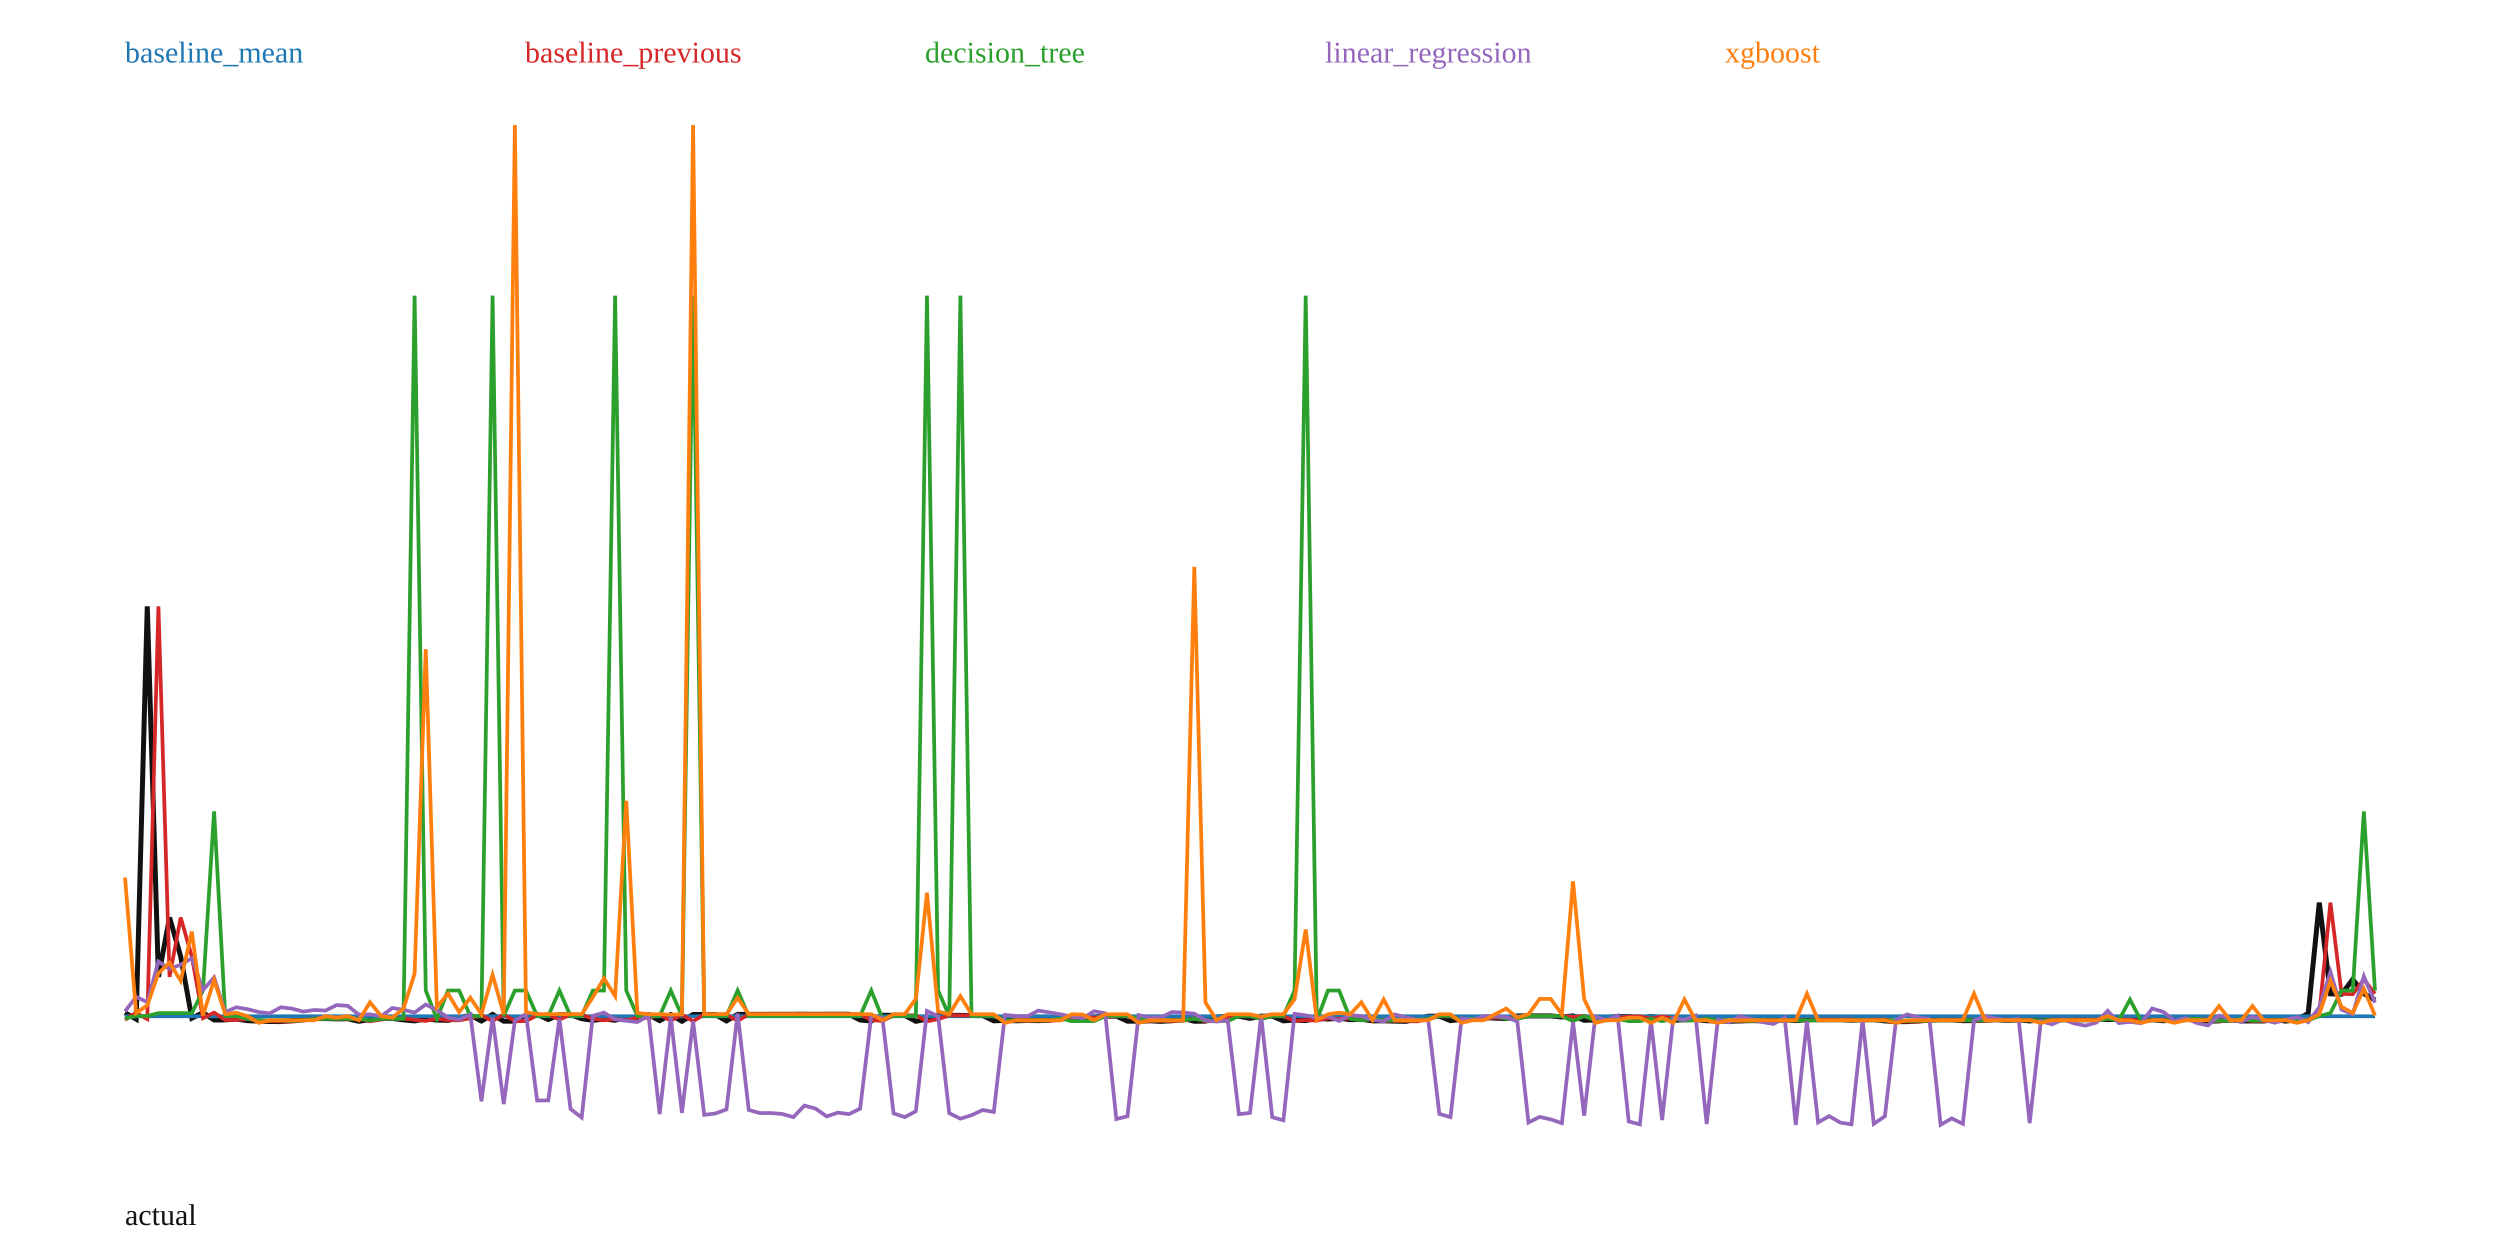
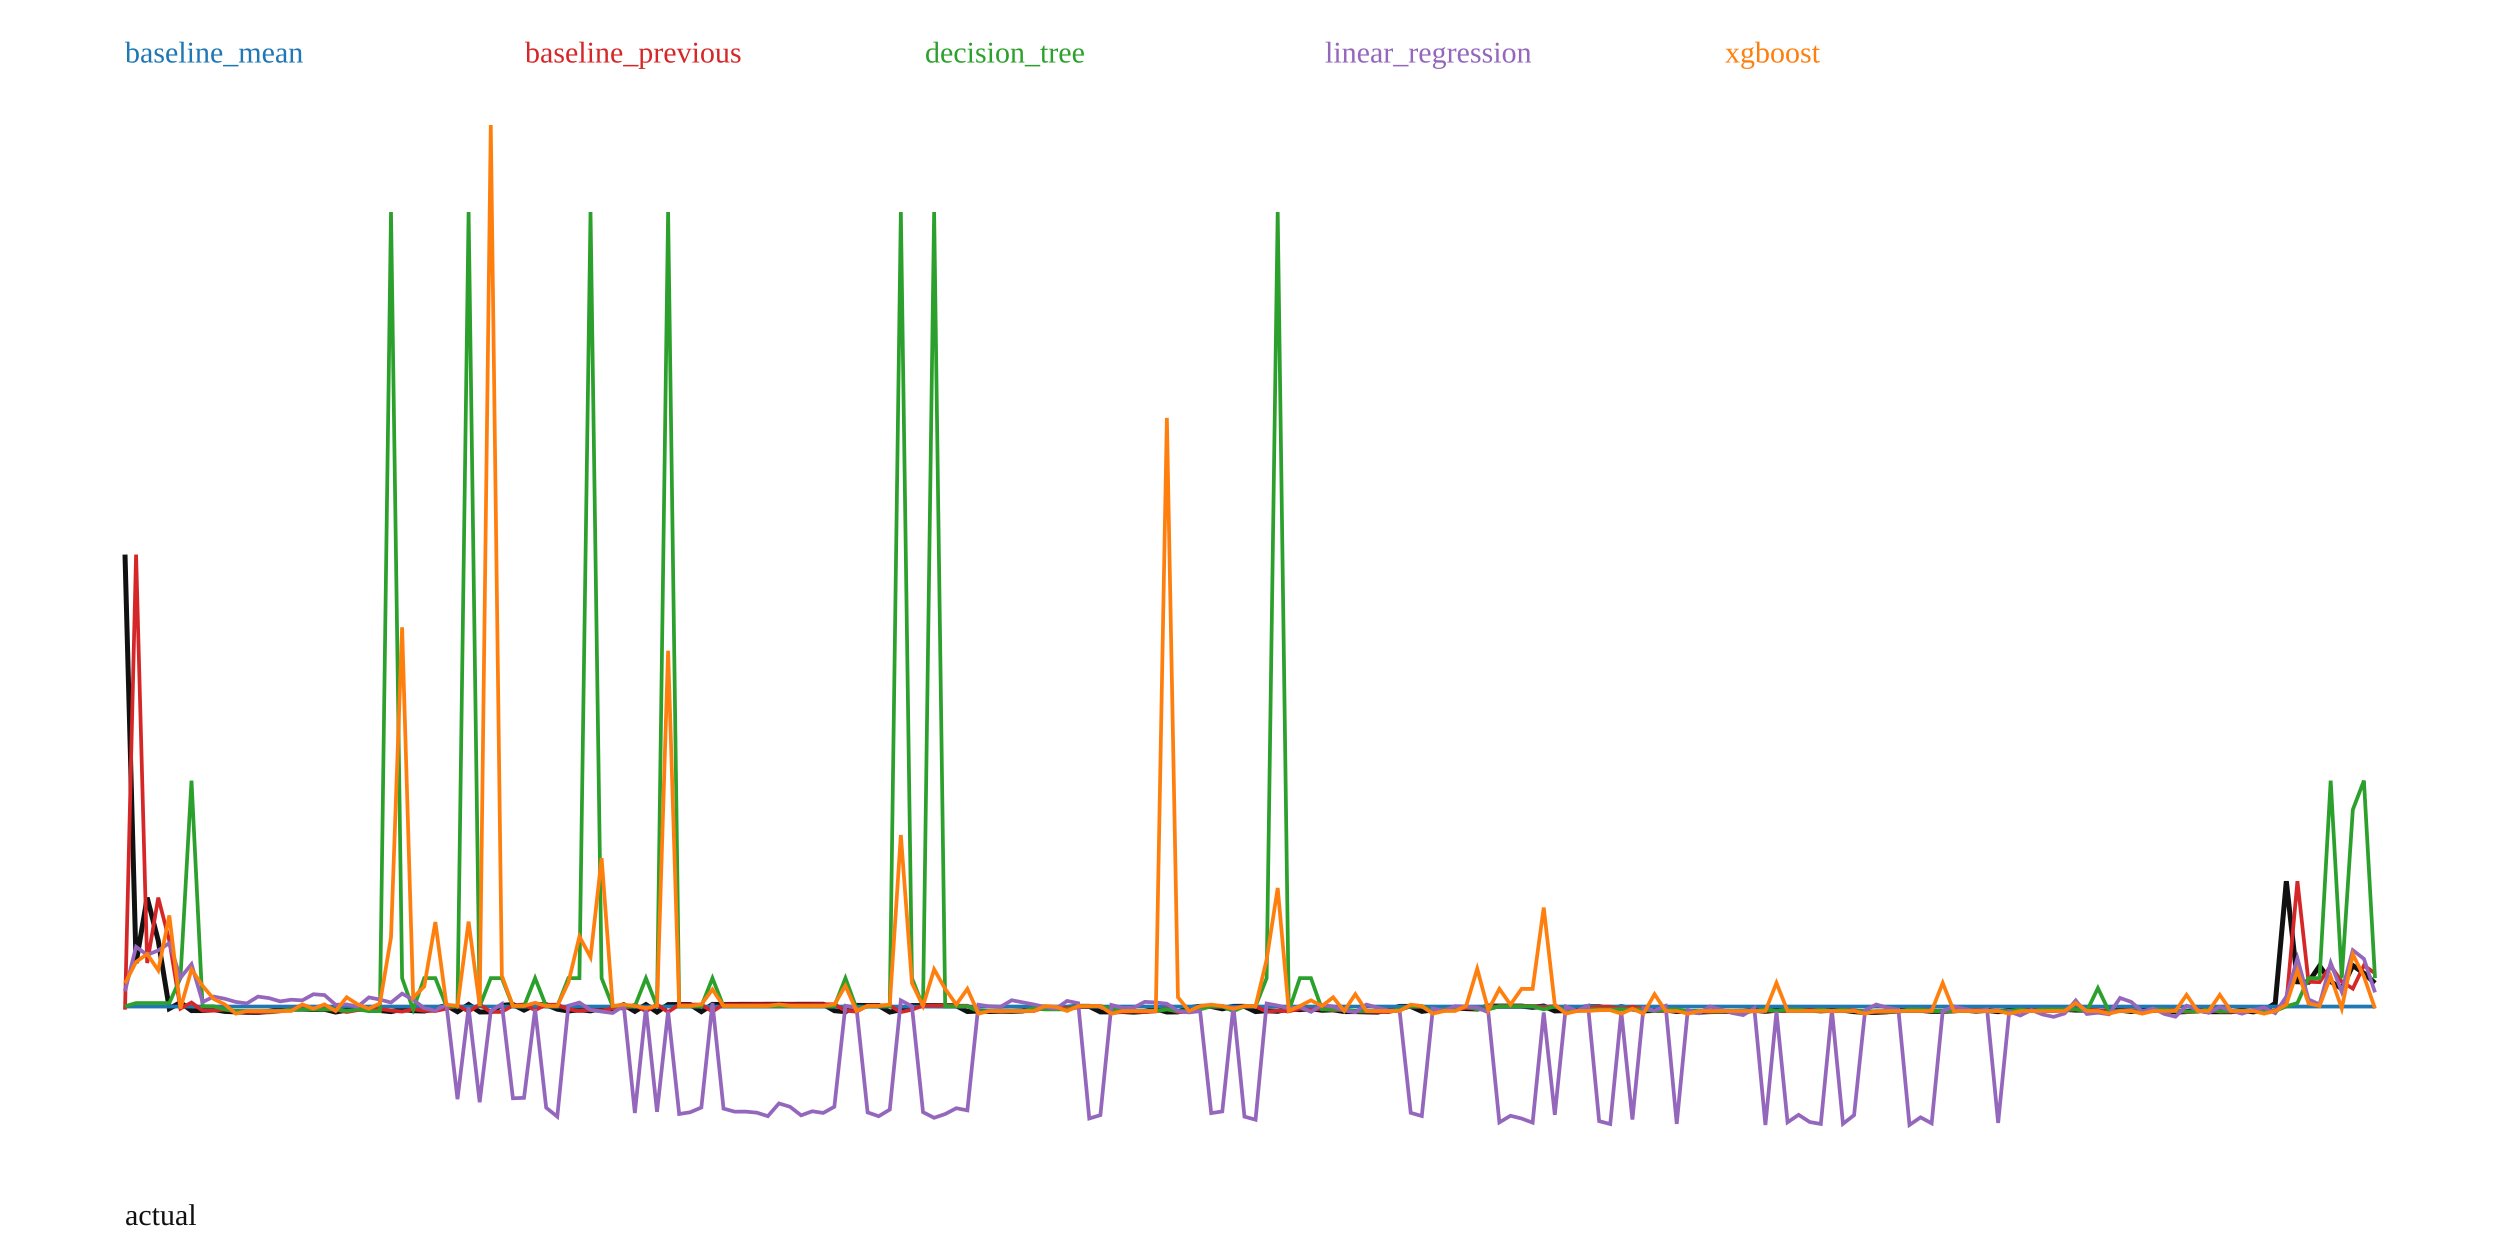
<svg xmlns="http://www.w3.org/2000/svg" width="1000" height="500" viewBox="0 0 1000 500">
  <rect width="100%" height="100%" fill="white" />
-   <polyline fill="none" stroke="#111" stroke-width="2" points="50.00,405.11 54.46,407.64 58.91,242.53 63.37,390.74 67.82,367.01 72.28,382.61 76.73,407.26 81.19,405.06 85.64,407.99 90.10,407.97 94.55,407.60 99.01,408.27 103.47,408.44 107.92,408.59 112.38,408.64 116.83,408.25 121.29,407.46 125.74,407.44 130.20,407.42 134.65,407.55 139.11,407.51 143.56,408.51 148.02,407.79 152.48,407.41 156.93,407.38 161.39,407.95 165.84,408.36 170.30,407.49 174.75,408.03 179.21,408.13 183.66,407.26 188.12,406.07 192.57,408.40 197.03,405.77 201.49,408.47 205.94,408.46 210.40,406.09 214.85,405.78 219.31,407.81 223.76,405.85 228.22,405.85 232.67,407.47 237.13,408.13 241.58,407.65 246.04,408.08 250.50,407.08 254.95,407.20 259.41,405.87 263.86,408.26 268.32,405.82 272.77,408.51 277.23,405.81 281.68,405.80 286.14,405.81 290.59,408.37 295.05,405.74 299.50,405.76 303.96,405.75 308.42,405.72 312.87,405.72 317.33,405.71 321.78,405.70 326.24,405.73 330.69,405.70 335.15,405.70 339.60,405.70 344.06,408.01 348.51,408.38 352.97,406.11 357.43,406.14 361.88,406.15 366.34,408.52 370.79,407.66 375.25,406.17 379.70,406.15 384.16,406.16 388.61,406.21 393.07,406.22 397.52,408.33 401.98,408.14 406.44,408.32 410.89,408.19 415.35,408.26 419.80,408.09 424.26,406.81 428.71,406.83 433.17,407.04 437.62,406.85 442.08,406.45 446.53,406.45 450.99,408.46 455.45,408.47 459.90,408.31 464.36,408.55 468.81,408.27 473.27,407.34 477.72,408.50 482.18,408.45 486.63,406.98 491.09,406.45 495.54,406.48 500.00,407.35 504.46,406.46 508.91,406.45 513.37,408.35 517.82,408.02 522.28,408.24 526.73,407.28 531.19,407.63 535.64,407.29 540.10,407.87 544.55,407.70 549.01,408.33 553.47,408.33 557.92,408.45 562.38,408.55 566.83,407.64 571.29,406.47 575.74,406.47 580.20,408.26 584.65,407.74 589.11,407.56 593.56,407.03 598.02,407.26 602.48,407.41 606.93,406.36 611.39,406.35 615.84,406.35 620.30,406.35 624.75,406.81 629.21,406.34 633.66,408.11 638.12,407.98 642.57,407.12 647.03,406.60 651.49,406.60 655.94,407.41 660.40,406.60 664.85,407.34 669.31,408.11 673.76,407.90 678.22,407.77 682.67,408.31 687.13,408.28 691.58,408.54 696.04,408.36 700.50,408.25 704.95,408.32 709.41,408.23 713.86,407.85 718.32,408.24 722.77,407.86 727.23,407.85 731.68,407.83 736.14,407.83 740.59,408.08 745.05,407.84 749.50,407.84 753.96,408.37 758.42,408.65 762.87,408.65 767.33,408.36 771.78,407.89 776.24,407.89 780.69,407.88 785.15,408.28 789.60,408.24 794.06,408.05 798.51,407.85 802.97,408.17 807.43,407.90 811.88,408.39 816.34,407.89 820.79,407.87 825.25,407.86 829.70,407.84 834.16,407.85 838.61,407.53 843.07,407.81 847.52,407.81 851.98,408.36 856.44,408.01 860.89,407.84 865.35,408.32 869.80,407.82 874.26,407.82 878.71,407.81 883.17,408.50 887.62,408.35 892.08,407.81 896.53,408.37 900.99,408.39 905.45,408.39 909.90,407.85 914.36,408.45 918.81,407.87 923.27,405.35 927.72,361.04 932.18,397.53 936.63,397.68 941.09,391.77 945.54,397.45 950.00,400.02" />
-   <polyline fill="none" stroke="#1f77b4" stroke-width="1.5" points="50.00,406.51 54.46,406.51 58.91,406.51 63.37,406.51 67.82,406.51 72.28,406.51 76.73,406.51 81.19,406.51 85.64,406.51 90.10,406.51 94.55,406.51 99.01,406.51 103.47,406.51 107.92,406.51 112.38,406.51 116.83,406.51 121.29,406.51 125.74,406.51 130.20,406.51 134.65,406.51 139.11,406.51 143.56,406.51 148.02,406.51 152.48,406.51 156.93,406.51 161.39,406.51 165.84,406.51 170.30,406.51 174.75,406.51 179.21,406.51 183.66,406.51 188.12,406.51 192.57,406.51 197.03,406.51 201.49,406.51 205.94,406.51 210.40,406.51 214.85,406.51 219.31,406.51 223.76,406.51 228.22,406.51 232.67,406.51 237.13,406.51 241.58,406.51 246.04,406.51 250.50,406.51 254.95,406.51 259.41,406.51 263.86,406.51 268.32,406.51 272.77,406.51 277.23,406.51 281.68,406.51 286.14,406.51 290.59,406.51 295.05,406.51 299.50,406.51 303.96,406.51 308.42,406.51 312.87,406.51 317.33,406.51 321.78,406.51 326.24,406.51 330.69,406.51 335.15,406.51 339.60,406.51 344.06,406.51 348.51,406.51 352.97,406.51 357.43,406.51 361.88,406.51 366.34,406.51 370.79,406.51 375.25,406.51 379.70,406.51 384.16,406.51 388.61,406.51 393.07,406.51 397.52,406.51 401.98,406.51 406.44,406.51 410.89,406.51 415.35,406.51 419.80,406.51 424.26,406.51 428.71,406.51 433.17,406.51 437.62,406.51 442.08,406.51 446.53,406.51 450.99,406.51 455.45,406.51 459.90,406.51 464.36,406.51 468.81,406.51 473.27,406.51 477.72,406.51 482.18,406.51 486.63,406.51 491.09,406.51 495.54,406.51 500.00,406.51 504.46,406.51 508.91,406.51 513.37,406.51 517.82,406.51 522.28,406.51 526.73,406.51 531.19,406.51 535.64,406.51 540.10,406.51 544.55,406.51 549.01,406.51 553.47,406.51 557.92,406.51 562.38,406.51 566.83,406.51 571.29,406.51 575.74,406.51 580.20,406.51 584.65,406.51 589.11,406.51 593.56,406.51 598.02,406.51 602.48,406.51 606.93,406.51 611.39,406.51 615.84,406.51 620.30,406.51 624.75,406.51 629.21,406.51 633.66,406.51 638.12,406.51 642.57,406.51 647.03,406.51 651.49,406.51 655.94,406.51 660.40,406.51 664.85,406.51 669.31,406.51 673.76,406.51 678.22,406.51 682.67,406.51 687.13,406.51 691.58,406.51 696.04,406.51 700.50,406.51 704.95,406.51 709.41,406.51 713.86,406.51 718.32,406.51 722.77,406.51 727.23,406.51 731.68,406.51 736.14,406.51 740.59,406.51 745.05,406.51 749.50,406.51 753.96,406.51 758.42,406.51 762.87,406.51 767.33,406.51 771.78,406.51 776.24,406.51 780.69,406.51 785.15,406.51 789.60,406.51 794.06,406.51 798.51,406.51 802.97,406.51 807.43,406.51 811.88,406.51 816.34,406.51 820.79,406.51 825.25,406.51 829.70,406.51 834.16,406.51 838.61,406.51 843.07,406.51 847.52,406.51 851.98,406.51 856.44,406.51 860.89,406.51 865.35,406.51 869.80,406.51 874.26,406.51 878.71,406.51 883.17,406.51 887.62,406.51 892.08,406.51 896.53,406.51 900.99,406.51 905.45,406.51 909.90,406.51 914.36,406.51 918.81,406.51 923.27,406.51 927.72,406.51 932.18,406.51 936.63,406.51 941.09,406.51 945.54,406.51 950.00,406.51" />
+   <polyline fill="none" stroke="#111" stroke-width="2" points="50.00,221.83 54.43,385.22 58.87,359.06 63.30,376.27 67.73,403.44 72.17,401.01 76.60,404.24 81.03,404.22 85.47,403.81 89.90,404.56 94.33,404.74 98.77,404.91 103.20,404.96 107.64,404.54 112.07,403.67 116.50,403.63 120.94,403.61 125.37,403.76 129.80,403.71 134.24,404.82 138.67,404.03 143.10,403.60 147.54,403.57 151.97,404.20 156.40,404.65 160.84,403.69 165.27,404.29 169.70,404.40 174.14,403.44 178.57,402.13 183.00,404.69 187.44,401.80 191.87,404.78 196.31,404.76 200.74,402.15 205.17,401.81 209.61,404.05 214.04,401.89 218.47,401.89 222.91,403.67 227.34,404.40 231.77,403.87 236.21,404.34 240.64,403.24 245.07,403.38 249.51,401.91 253.94,404.54 258.37,401.85 262.81,404.82 267.24,401.84 271.67,401.83 276.11,401.84 280.54,404.66 284.98,401.76 289.41,401.79 293.84,401.77 298.28,401.74 302.71,401.74 307.14,401.73 311.58,401.72 316.01,401.75 320.44,401.72 324.88,401.72 329.31,401.72 333.74,404.27 338.18,404.67 342.61,402.17 347.04,402.21 351.48,402.22 355.91,404.82 360.34,403.88 364.78,402.23 369.21,402.22 373.65,402.23 378.08,402.28 382.51,402.29 386.95,404.62 391.38,404.41 395.81,404.61 400.25,404.46 404.68,404.54 409.11,404.35 413.55,402.94 417.98,402.96 422.41,403.20 426.85,402.99 431.28,402.54 435.71,402.54 440.15,404.76 444.58,404.77 449.01,404.60 453.45,404.86 457.88,404.56 462.32,403.53 466.75,404.80 471.18,404.75 475.62,403.13 480.05,402.55 484.48,402.58 488.92,403.53 493.35,402.55 497.78,402.55 502.22,404.64 506.65,404.28 511.08,404.52 515.52,403.46 519.95,403.85 524.38,403.48 528.82,404.11 533.25,403.92 537.68,404.62 542.12,404.62 546.55,404.76 550.99,404.86 555.42,403.86 559.85,402.57 564.29,402.57 568.72,404.54 573.15,403.96 577.59,403.77 582.02,403.19 586.45,403.44 590.89,403.60 595.32,402.45 599.75,402.44 604.19,402.44 608.62,402.44 613.05,402.94 617.49,402.42 621.92,404.37 626.35,404.23 630.79,403.28 635.22,402.71 639.66,402.71 644.09,403.61 648.52,402.71 652.96,403.52 657.39,404.37 661.82,404.14 666.26,404.00 670.69,404.60 675.12,404.57 679.56,404.85 683.99,404.65 688.42,404.53 692.86,404.61 697.29,404.51 701.72,404.09 706.16,404.52 710.59,404.10 715.02,404.09 719.46,404.07 723.89,404.07 728.33,404.34 732.76,404.08 737.19,404.08 741.63,404.66 746.06,404.97 750.49,404.97 754.93,404.65 759.36,404.13 763.79,404.14 768.23,404.13 772.66,404.56 777.09,404.52 781.53,404.31 785.96,404.08 790.39,404.45 794.83,404.15 799.26,404.68 803.69,404.13 808.13,404.12 812.56,404.10 817.00,404.08 821.43,404.09 825.86,403.74 830.30,404.05 834.73,404.04 839.16,404.65 843.60,404.27 848.03,404.07 852.46,404.60 856.90,404.06 861.33,404.05 865.76,404.05 870.20,404.81 874.63,404.64 879.06,404.05 883.50,404.66 887.93,404.69 892.36,404.69 896.80,404.09 901.23,404.75 905.67,404.11 910.10,401.34 914.53,352.48 918.97,392.71 923.40,392.87 927.83,386.36 932.27,392.62 936.70,395.46 941.13,386.20 945.57,389.30 950.00,393.24" />
+   <polyline fill="none" stroke="#1f77b4" stroke-width="1.5" points="50.00,402.62 54.43,402.62 58.87,402.62 63.30,402.62 67.73,402.62 72.17,402.62 76.60,402.62 81.03,402.62 85.47,402.62 89.90,402.62 94.33,402.62 98.77,402.62 103.20,402.62 107.64,402.62 112.07,402.62 116.50,402.62 120.94,402.62 125.37,402.62 129.80,402.62 134.24,402.62 138.67,402.62 143.10,402.62 147.54,402.62 151.97,402.62 156.40,402.62 160.84,402.62 165.27,402.62 169.70,402.62 174.14,402.62 178.57,402.62 183.00,402.62 187.44,402.62 191.87,402.62 196.31,402.62 200.74,402.62 205.17,402.62 209.61,402.62 214.04,402.62 218.47,402.62 222.91,402.62 227.34,402.62 231.77,402.62 236.21,402.62 240.64,402.62 245.07,402.62 249.51,402.62 253.94,402.62 258.37,402.62 262.81,402.62 267.24,402.62 271.67,402.62 276.11,402.62 280.54,402.62 284.98,402.62 289.41,402.62 293.84,402.62 298.28,402.62 302.71,402.62 307.14,402.62 311.58,402.62 316.01,402.62 320.44,402.62 324.88,402.62 329.31,402.62 333.74,402.62 338.18,402.62 342.61,402.62 347.04,402.62 351.48,402.62 355.91,402.62 360.34,402.62 364.78,402.62 369.21,402.62 373.65,402.62 378.08,402.62 382.51,402.62 386.95,402.62 391.38,402.62 395.81,402.62 400.25,402.62 404.68,402.62 409.11,402.62 413.55,402.62 417.98,402.62 422.41,402.62 426.85,402.62 431.28,402.62 435.71,402.62 440.15,402.62 444.58,402.62 449.01,402.62 453.45,402.62 457.88,402.62 462.32,402.62 466.75,402.62 471.18,402.62 475.62,402.62 480.05,402.62 484.48,402.62 488.92,402.62 493.35,402.62 497.78,402.62 502.22,402.62 506.65,402.62 511.08,402.62 515.52,402.62 519.95,402.62 524.38,402.62 528.82,402.62 533.25,402.62 537.68,402.62 542.12,402.62 546.55,402.62 550.99,402.62 555.42,402.62 559.85,402.62 564.29,402.62 568.72,402.62 573.15,402.62 577.59,402.62 582.02,402.62 586.45,402.62 590.89,402.62 595.32,402.62 599.75,402.62 604.19,402.62 608.62,402.62 613.05,402.62 617.49,402.62 621.92,402.62 626.35,402.62 630.79,402.62 635.22,402.62 639.66,402.62 644.09,402.62 648.52,402.62 652.96,402.62 657.39,402.62 661.82,402.62 666.26,402.62 670.69,402.62 675.12,402.62 679.56,402.62 683.99,402.62 688.42,402.62 692.86,402.62 697.29,402.62 701.72,402.62 706.16,402.62 710.59,402.62 715.02,402.62 719.46,402.62 723.89,402.62 728.33,402.62 732.76,402.62 737.19,402.62 741.63,402.62 746.06,402.62 750.49,402.62 754.93,402.62 759.36,402.62 763.79,402.62 768.23,402.62 772.66,402.62 777.09,402.62 781.53,402.62 785.96,402.62 790.39,402.62 794.83,402.62 799.26,402.62 803.69,402.62 808.13,402.62 812.56,402.62 817.00,402.62 821.43,402.62 825.86,402.62 830.30,402.62 834.73,402.62 839.16,402.62 843.60,402.62 848.03,402.62 852.46,402.62 856.90,402.62 861.33,402.62 865.76,402.62 870.20,402.62 874.63,402.62 879.06,402.62 883.50,402.62 887.93,402.62 892.36,402.62 896.80,402.62 901.23,402.62 905.67,402.62 910.10,402.62 914.53,402.62 918.97,402.62 923.40,402.62 927.83,402.62 932.27,402.62 936.70,402.62 941.13,402.62 945.57,402.62 950.00,402.62" />
  <text x="50" y="25" fill="#1f77b4">baseline_mean</text>
-   <polyline fill="none" stroke="#d62728" stroke-width="1.5" points="50.00,407.91 54.46,405.11 58.91,407.64 63.37,242.53 67.82,390.74 72.28,367.01 76.73,382.61 81.19,407.26 85.64,405.06 90.10,407.99 94.55,407.97 99.01,407.60 103.47,408.27 107.92,408.44 112.38,408.59 116.83,408.64 121.29,408.25 125.74,407.46 130.20,407.44 134.65,407.42 139.11,407.55 143.56,407.51 148.02,408.51 152.48,407.79 156.93,407.41 161.39,407.38 165.84,407.95 170.30,408.36 174.75,407.49 179.21,408.03 183.66,408.13 188.12,407.26 192.57,406.07 197.03,408.40 201.49,405.77 205.94,408.47 210.40,408.46 214.85,406.09 219.31,405.78 223.76,407.81 228.22,405.85 232.67,405.85 237.13,407.47 241.58,408.13 246.04,407.65 250.50,408.08 254.95,407.08 259.41,407.20 263.86,405.87 268.32,408.26 272.77,405.82 277.23,408.51 281.68,405.81 286.14,405.80 290.59,405.81 295.05,408.37 299.50,405.74 303.96,405.76 308.42,405.75 312.87,405.72 317.33,405.72 321.78,405.71 326.24,405.70 330.69,405.73 335.15,405.70 339.60,405.70 344.06,405.70 348.51,408.01 352.97,408.38 357.43,406.11 361.88,406.14 366.34,406.15 370.79,408.52 375.25,407.66 379.70,406.17 384.16,406.15 388.61,406.16 393.07,406.21 397.52,406.22 401.98,408.33 406.44,408.14 410.89,408.32 415.35,408.19 419.80,408.26 424.26,408.09 428.71,406.81 433.17,406.83 437.62,407.04 442.08,406.85 446.53,406.45 450.99,406.45 455.45,408.46 459.90,408.47 464.36,408.31 468.81,408.55 473.27,408.27 477.72,407.34 482.18,408.50 486.63,408.45 491.09,406.98 495.54,406.45 500.00,406.48 504.46,407.35 508.91,406.46 513.37,406.45 517.82,408.35 522.28,408.02 526.73,408.24 531.19,407.28 535.64,407.63 540.10,407.29 544.55,407.87 549.01,407.70 553.47,408.33 557.92,408.33 562.38,408.45 566.83,408.55 571.29,407.64 575.74,406.47 580.20,406.47 584.65,408.26 589.11,407.74 593.56,407.56 598.02,407.03 602.48,407.26 606.93,407.41 611.39,406.36 615.84,406.35 620.30,406.35 624.75,406.35 629.21,406.81 633.66,406.34 638.12,408.11 642.57,407.98 647.03,407.12 651.49,406.60 655.94,406.60 660.40,407.41 664.85,406.60 669.31,407.34 673.76,408.11 678.22,407.90 682.67,407.77 687.13,408.31 691.58,408.28 696.04,408.54 700.50,408.36 704.95,408.25 709.41,408.32 713.86,408.23 718.32,407.85 722.77,408.24 727.23,407.86 731.68,407.85 736.14,407.83 740.59,407.83 745.05,408.08 749.50,407.84 753.96,407.84 758.42,408.37 762.87,408.65 767.33,408.65 771.78,408.36 776.24,407.89 780.69,407.89 785.15,407.88 789.60,408.28 794.06,408.24 798.51,408.05 802.97,407.85 807.43,408.17 811.88,407.90 816.34,408.39 820.79,407.89 825.25,407.87 829.70,407.86 834.16,407.84 838.61,407.85 843.07,407.53 847.52,407.81 851.98,407.81 856.44,408.36 860.89,408.01 865.35,407.84 869.80,408.32 874.26,407.82 878.71,407.82 883.17,407.81 887.62,408.50 892.08,408.35 896.53,407.81 900.99,408.37 905.45,408.39 909.90,408.39 914.36,407.85 918.81,408.45 923.27,407.87 927.72,405.35 932.18,361.04 936.63,397.53 941.09,397.68 945.54,391.77 950.00,397.45" />
+   <polyline fill="none" stroke="#d62728" stroke-width="1.5" points="50.00,403.86 54.43,221.83 58.87,385.22 63.30,359.06 67.73,376.27 72.17,403.44 76.60,401.01 81.03,404.24 85.47,404.22 89.90,403.81 94.33,404.56 98.77,404.74 103.20,404.91 107.64,404.96 112.07,404.54 116.50,403.67 120.94,403.63 125.37,403.61 129.80,403.76 134.24,403.71 138.67,404.82 143.10,404.03 147.54,403.60 151.97,403.57 156.40,404.20 160.84,404.65 165.27,403.69 169.70,404.29 174.14,404.40 178.57,403.44 183.00,402.13 187.44,404.69 191.87,401.80 196.31,404.78 200.74,404.76 205.17,402.15 209.61,401.81 214.04,404.05 218.47,401.89 222.91,401.89 227.34,403.67 231.77,404.40 236.21,403.87 240.64,404.34 245.07,403.24 249.51,403.38 253.94,401.91 258.37,404.54 262.81,401.85 267.24,404.82 271.67,401.84 276.11,401.83 280.54,401.84 284.98,404.66 289.41,401.76 293.84,401.79 298.28,401.77 302.71,401.74 307.14,401.74 311.58,401.73 316.01,401.72 320.44,401.75 324.88,401.72 329.31,401.72 333.74,401.72 338.18,404.27 342.61,404.67 347.04,402.17 351.48,402.21 355.91,402.22 360.34,404.82 364.78,403.88 369.21,402.23 373.65,402.22 378.08,402.23 382.51,402.28 386.95,402.29 391.38,404.62 395.81,404.41 400.25,404.61 404.68,404.46 409.11,404.54 413.55,404.35 417.98,402.94 422.41,402.96 426.85,403.20 431.28,402.99 435.71,402.54 440.15,402.54 444.58,404.76 449.01,404.77 453.45,404.60 457.88,404.86 462.32,404.56 466.75,403.53 471.18,404.80 475.62,404.75 480.05,403.13 484.48,402.55 488.92,402.58 493.35,403.53 497.78,402.55 502.22,402.55 506.65,404.64 511.08,404.28 515.52,404.52 519.95,403.46 524.38,403.85 528.82,403.48 533.25,404.11 537.68,403.92 542.12,404.62 546.55,404.62 550.99,404.76 555.42,404.86 559.85,403.86 564.29,402.57 568.72,402.57 573.15,404.54 577.59,403.96 582.02,403.77 586.45,403.19 590.89,403.44 595.32,403.60 599.75,402.45 604.19,402.44 608.62,402.44 613.05,402.44 617.49,402.94 621.92,402.42 626.35,404.37 630.79,404.23 635.22,403.28 639.66,402.71 644.09,402.71 648.52,403.61 652.96,402.71 657.39,403.52 661.82,404.37 666.26,404.14 670.69,404.00 675.12,404.60 679.56,404.57 683.99,404.85 688.42,404.65 692.86,404.53 697.29,404.61 701.72,404.51 706.16,404.09 710.59,404.52 715.02,404.10 719.46,404.09 723.89,404.07 728.33,404.07 732.76,404.34 737.19,404.08 741.63,404.08 746.06,404.66 750.49,404.97 754.93,404.97 759.36,404.65 763.79,404.13 768.23,404.14 772.66,404.13 777.09,404.56 781.53,404.52 785.96,404.31 790.39,404.08 794.83,404.45 799.26,404.15 803.69,404.68 808.13,404.13 812.56,404.12 817.00,404.10 821.43,404.08 825.86,404.09 830.30,403.74 834.73,404.05 839.16,404.04 843.60,404.65 848.03,404.27 852.46,404.07 856.90,404.60 861.33,404.06 865.76,404.05 870.20,404.05 874.63,404.81 879.06,404.64 883.50,404.05 887.93,404.66 892.36,404.69 896.80,404.69 901.23,404.09 905.67,404.75 910.10,404.11 914.53,401.34 918.97,352.48 923.40,392.71 927.83,392.87 932.27,386.36 936.70,392.62 941.13,395.46 945.57,386.20 950.00,389.30" />
  <text x="210" y="25" fill="#d62728">baseline_previous</text>
-   <polyline fill="none" stroke="#2ca02c" stroke-width="1.5" points="50.00,407.36 54.46,406.41 58.91,406.41 63.37,405.25 67.82,405.25 72.28,405.25 76.73,405.25 81.19,396.21 85.64,324.55 90.10,406.41 94.55,406.41 99.01,407.53 103.47,408.16 107.92,408.16 112.38,408.16 116.83,408.34 121.29,408.16 125.74,407.53 130.20,407.53 134.65,407.53 139.11,407.53 143.56,407.53 148.02,408.16 152.48,407.53 156.93,407.53 161.39,407.53 165.84,118.26 170.30,396.21 174.75,407.53 179.21,396.21 183.66,396.21 188.12,406.41 192.57,406.41 197.03,118.26 201.49,406.41 205.94,396.21 210.40,396.21 214.85,406.41 219.31,406.41 223.76,396.21 228.22,406.41 232.67,406.41 237.13,396.21 241.58,396.21 246.04,118.26 250.50,396.21 254.95,406.41 259.41,406.41 263.86,406.41 268.32,396.21 272.77,406.41 277.23,118.26 281.68,406.41 286.14,406.41 290.59,406.41 295.05,396.21 299.50,406.41 303.96,406.41 308.42,406.41 312.87,406.41 317.33,406.41 321.78,406.41 326.24,406.41 330.69,406.41 335.15,406.41 339.60,406.41 344.06,406.41 348.51,396.21 352.97,407.36 357.43,406.41 361.88,406.41 366.34,406.41 370.79,118.26 375.25,396.21 379.70,406.41 384.16,118.26 388.61,406.41 393.07,406.41 397.52,406.41 401.98,408.16 406.44,408.16 410.89,408.16 415.35,408.16 419.80,408.16 424.26,407.36 428.71,408.46 433.17,408.46 437.62,408.46 442.08,406.41 446.53,406.41 450.99,406.41 455.45,407.36 459.90,408.16 464.36,408.16 468.81,408.16 473.27,408.16 477.72,407.53 482.18,408.16 486.63,408.16 491.09,408.46 495.54,406.41 500.00,406.41 504.46,407.53 508.91,406.41 513.37,406.41 517.82,396.21 522.28,118.26 526.73,408.16 531.19,396.21 535.64,396.21 540.10,407.53 544.55,408.16 549.01,407.53 553.47,408.16 557.92,408.16 562.38,408.14 566.83,408.16 571.29,407.53 575.74,406.41 580.20,406.41 584.65,408.16 589.11,407.53 593.56,407.53 598.02,406.41 602.48,407.53 606.93,407.53 611.39,406.41 615.84,406.41 620.30,406.41 624.75,406.41 629.21,408.46 633.66,406.41 638.12,408.14 642.57,408.16 647.03,407.53 651.49,408.46 655.94,408.46 660.40,407.53 664.85,408.46 669.31,407.53 673.76,408.17 678.22,408.16 682.67,407.53 687.13,408.13 691.58,408.14 696.04,408.25 700.50,408.34 704.95,408.14 709.41,408.25 713.86,408.14 718.32,408.16 722.77,408.14 727.23,408.16 731.68,408.16 736.14,408.14 740.59,408.16 745.05,408.14 749.50,408.16 753.96,408.16 758.42,408.13 762.87,408.34 767.33,408.34 771.78,408.34 776.24,408.16 780.69,408.16 785.15,408.14 789.60,408.13 794.06,408.14 798.51,408.14 802.97,408.14 807.43,408.14 811.88,408.14 816.34,408.13 820.79,408.16 825.25,408.14 829.70,408.16 834.16,408.16 838.61,408.16 843.07,407.53 847.52,408.14 851.98,399.84 856.44,408.25 860.89,408.14 865.35,408.14 869.80,408.25 874.26,407.53 878.71,407.53 883.17,408.14 887.62,408.25 892.08,408.34 896.53,407.53 900.99,408.25 905.45,408.14 909.90,408.14 914.36,408.14 918.81,408.25 923.27,408.14 927.72,406.41 932.18,405.25 936.63,396.21 941.09,396.21 945.54,324.55 950.00,396.21" />
+   <polyline fill="none" stroke="#2ca02c" stroke-width="1.5" points="50.00,402.53 54.43,401.22 58.87,401.22 63.30,401.22 67.73,401.22 72.17,391.26 76.60,312.25 81.03,402.53 85.47,402.53 89.90,403.76 94.33,404.44 98.77,404.44 103.20,404.44 107.64,404.63 112.07,404.44 116.50,403.76 120.94,403.76 125.37,403.76 129.80,403.76 134.24,403.76 138.67,404.44 143.10,403.76 147.54,404.46 151.97,404.46 156.40,84.82 160.84,391.26 165.27,403.76 169.70,391.26 174.14,391.26 178.57,402.53 183.00,402.53 187.44,84.82 191.87,402.53 196.31,391.26 200.74,391.26 205.17,402.53 209.61,402.53 214.04,391.26 218.47,402.53 222.91,402.53 227.34,391.26 231.77,391.26 236.21,84.82 240.64,391.26 245.07,402.53 249.51,402.53 253.94,402.53 258.37,391.26 262.81,402.53 267.24,84.82 271.67,402.53 276.11,402.53 280.54,402.53 284.98,391.26 289.41,402.53 293.84,402.53 298.28,402.53 302.71,402.53 307.14,402.53 311.58,402.53 316.01,402.53 320.44,402.53 324.88,402.53 329.31,402.53 333.74,402.53 338.18,391.26 342.61,403.38 347.04,402.53 351.48,402.53 355.91,402.53 360.34,84.82 364.78,391.26 369.21,402.53 373.65,84.82 378.08,402.53 382.51,402.53 386.95,402.53 391.38,404.44 395.81,404.44 400.25,404.44 404.68,404.44 409.11,404.44 413.55,403.38 417.98,403.76 422.41,403.76 426.85,403.76 431.28,402.53 435.71,402.53 440.15,402.53 444.58,403.38 449.01,404.44 453.45,404.44 457.88,404.44 462.32,404.44 466.75,403.76 471.18,404.44 475.62,404.44 480.05,403.76 484.48,402.53 488.92,402.53 493.35,404.46 497.78,402.53 502.22,402.53 506.65,391.26 511.08,84.82 515.52,404.44 519.95,391.26 524.38,391.26 528.82,403.76 533.25,403.76 537.68,403.76 542.12,404.44 546.55,404.44 550.99,404.41 555.42,404.44 559.85,403.76 564.29,402.53 568.72,402.53 573.15,404.44 577.59,403.76 582.02,403.76 586.45,402.53 590.89,403.76 595.32,403.76 599.75,402.53 604.19,402.53 608.62,402.53 613.05,402.53 617.49,403.76 621.92,402.53 626.35,404.41 630.79,404.44 635.22,403.76 639.66,403.76 644.09,403.76 648.52,403.76 652.96,403.76 657.39,403.76 661.82,404.44 666.26,403.76 670.69,403.76 675.12,404.40 679.56,404.41 683.99,404.54 688.42,404.63 692.86,404.41 697.29,404.54 701.72,404.41 706.16,403.76 710.59,404.41 715.02,403.76 719.46,403.76 723.89,404.41 728.33,403.76 732.76,404.41 737.19,403.76 741.63,404.46 746.06,404.40 750.49,404.63 754.93,404.63 759.36,404.63 763.79,403.76 768.23,403.76 772.66,404.41 777.09,404.40 781.53,404.41 785.96,404.41 790.39,404.41 794.83,404.41 799.26,404.41 803.69,404.40 808.13,403.76 812.56,404.41 817.00,403.76 821.43,403.76 825.86,403.76 830.30,403.76 834.73,404.41 839.16,395.26 843.60,404.54 848.03,404.41 852.46,404.41 856.90,404.54 861.33,403.76 865.76,403.76 870.20,404.41 874.63,404.54 879.06,404.63 883.50,403.76 887.93,404.54 892.36,404.41 896.80,404.41 901.23,404.41 905.67,404.54 910.10,404.41 914.53,402.53 918.97,401.22 923.40,391.26 927.83,391.26 932.27,312.25 936.70,391.26 941.13,323.88 945.57,312.25 950.00,391.26" />
  <text x="370" y="25" fill="#2ca02c">decision_tree</text>
-   <polyline fill="none" stroke="#9467bd" stroke-width="1.5" points="50.00,404.51 54.46,398.76 58.91,400.85 63.37,384.63 67.82,387.56 72.28,385.89 76.73,383.26 81.19,396.00 85.64,390.97 90.10,404.85 94.55,402.90 99.01,403.68 103.47,404.81 107.92,405.35 112.38,402.91 116.83,403.46 121.29,404.63 125.74,404.00 130.20,404.22 134.65,402.04 139.11,402.33 143.56,405.87 148.02,405.73 152.48,406.52 156.93,403.18 161.39,403.95 165.84,405.01 170.30,401.81 174.75,404.03 179.21,407.07 183.66,407.90 188.12,405.79 192.57,440.53 197.03,406.95 201.49,441.63 205.94,408.28 210.40,405.61 214.85,440.21 219.31,440.16 223.76,407.56 228.22,443.60 232.67,447.02 237.13,406.35 241.58,405.04 246.04,407.74 250.50,408.31 254.95,408.83 259.41,406.27 263.86,445.63 268.32,407.00 272.77,445.16 277.23,408.42 281.68,445.94 286.14,445.40 290.59,443.76 295.05,405.36 299.50,443.99 303.96,445.24 308.42,445.21 312.87,445.58 317.33,446.86 321.78,442.24 326.24,443.45 330.69,446.57 335.15,445.06 339.60,445.65 344.06,443.45 348.51,406.32 352.97,407.05 357.43,445.34 361.88,446.86 366.34,444.50 370.79,404.37 375.25,406.44 379.70,445.27 384.16,447.47 388.61,446.07 393.07,444.01 397.52,444.77 401.98,405.97 406.44,406.42 410.89,406.57 415.35,404.23 419.80,404.98 424.26,405.74 428.71,406.66 433.17,407.25 437.62,404.49 442.08,405.32 446.53,447.62 450.99,446.51 455.45,406.04 459.90,407.00 464.36,406.93 468.81,404.83 473.27,405.03 477.72,405.48 482.18,408.15 486.63,408.63 491.09,408.14 495.54,445.68 500.00,445.15 504.46,406.38 508.91,446.89 513.37,448.13 517.82,405.53 522.28,406.14 526.73,407.24 531.19,406.55 535.64,408.39 540.10,405.94 544.55,406.47 549.01,407.94 553.47,408.53 557.92,405.78 562.38,406.95 566.83,407.90 571.29,408.05 575.74,445.57 580.20,446.84 584.65,407.37 589.11,408.01 593.56,406.42 598.02,406.57 602.48,406.86 606.93,408.60 611.39,449.01 615.84,446.77 620.30,447.76 624.75,449.26 629.21,408.78 633.66,446.30 638.12,406.63 642.57,408.06 647.03,406.25 651.49,448.58 655.94,449.74 660.40,408.48 664.85,448.03 669.31,407.16 673.76,407.97 678.22,406.23 682.67,449.60 687.13,407.85 691.58,408.95 696.04,406.49 700.50,407.64 704.95,408.84 709.41,409.58 713.86,407.08 718.32,450.00 722.77,408.50 727.23,448.96 731.68,446.44 736.14,449.05 740.59,449.74 745.05,407.87 749.50,449.53 753.96,446.50 758.42,407.97 762.87,405.76 767.33,406.94 771.78,407.62 776.24,449.93 780.69,447.35 785.15,449.52 789.60,408.26 794.06,406.50 798.51,407.38 802.97,408.18 807.43,407.48 811.88,449.26 816.34,408.41 820.79,409.74 825.25,407.78 829.70,409.40 834.16,410.26 838.61,409.00 843.07,404.30 847.52,409.23 851.98,408.73 856.44,409.30 860.89,403.39 865.35,404.78 869.80,408.27 874.26,407.22 878.71,409.20 883.17,410.18 887.62,406.21 892.08,407.67 896.53,408.76 900.99,406.68 905.45,407.94 909.90,409.07 914.36,407.84 918.81,406.86 923.27,408.87 927.72,402.88 932.18,388.82 936.63,403.87 941.09,405.68 945.54,390.50 950.00,401.08" />
+   <polyline fill="none" stroke="#9467bd" stroke-width="1.5" points="50.00,396.49 54.43,378.72 58.87,381.96 63.30,380.16 67.73,377.21 72.17,391.13 76.60,385.67 81.03,400.83 85.47,398.63 89.90,399.51 94.33,400.77 98.77,401.37 103.20,398.64 107.64,399.25 112.07,400.55 116.50,399.89 120.94,400.14 125.37,397.69 129.80,398.03 134.24,401.92 138.67,401.77 143.10,402.65 147.54,398.96 151.97,399.82 156.40,401.02 160.84,397.45 165.27,399.90 169.70,403.28 174.14,404.20 178.57,401.81 183.00,439.67 187.44,403.00 191.87,440.91 196.31,404.47 200.74,401.61 205.17,439.31 209.61,439.14 214.04,403.66 218.47,443.07 222.91,446.66 227.34,402.30 231.77,401.02 236.21,403.98 240.64,404.62 245.07,405.20 249.51,402.32 253.94,445.21 258.37,403.02 262.81,444.73 267.24,404.59 271.67,445.60 276.11,444.89 280.54,443.01 284.98,401.21 289.41,443.43 293.84,444.66 298.28,444.65 302.71,445.06 307.14,446.47 311.58,441.37 316.01,442.71 320.44,446.14 324.88,444.51 329.31,445.17 333.74,442.70 338.18,402.29 342.61,403.25 347.04,444.96 351.48,446.49 355.91,443.83 360.34,400.14 364.78,402.56 369.21,444.86 373.65,447.12 378.08,445.61 382.51,443.29 386.95,444.14 391.38,401.90 395.81,402.55 400.25,402.73 404.68,400.10 409.11,400.94 413.55,401.79 417.98,402.81 422.41,403.46 426.85,400.37 431.28,401.29 435.71,447.39 440.15,446.05 444.58,401.98 449.01,403.18 453.45,403.12 457.88,400.74 462.32,400.98 466.75,401.49 471.18,404.43 475.62,404.97 480.05,404.44 484.48,445.26 488.92,444.57 493.35,402.37 497.78,446.65 502.22,447.88 506.65,401.40 511.08,402.23 515.52,403.46 519.95,402.73 524.38,404.74 528.82,402.00 533.25,402.60 537.68,404.22 542.12,404.89 546.55,401.81 550.99,403.11 555.42,404.17 559.85,404.35 564.29,445.13 568.72,446.41 573.15,403.45 577.59,404.30 582.02,402.49 586.45,402.68 590.89,403.02 595.32,404.94 599.75,448.96 604.19,446.30 608.62,447.41 613.05,449.06 617.49,404.99 621.92,445.94 626.35,402.62 630.79,404.37 635.22,402.33 639.66,448.46 644.09,449.61 648.52,404.69 652.96,447.83 657.39,403.20 661.82,404.26 666.26,402.36 670.69,449.56 675.12,403.98 679.56,405.34 683.99,402.59 688.42,403.86 692.86,405.20 697.29,406.03 701.72,403.23 706.16,450.00 710.59,404.67 715.02,448.91 719.46,445.93 723.89,448.81 728.33,449.58 732.76,403.99 737.19,449.53 741.63,446.05 746.06,404.12 750.49,401.80 754.93,403.11 759.36,403.88 763.79,449.98 768.23,446.94 772.66,449.33 777.09,404.44 781.53,402.59 785.96,403.58 790.39,404.47 794.83,403.72 799.26,449.18 803.69,404.58 808.13,406.20 812.56,403.98 817.00,405.78 821.43,406.74 825.86,405.38 830.30,400.18 834.73,405.59 839.16,405.07 843.60,405.71 848.03,399.19 852.46,400.74 856.90,404.60 861.33,403.40 865.76,405.59 870.20,406.68 874.63,402.29 879.06,403.91 883.50,405.13 887.93,402.80 892.36,404.20 896.80,405.47 901.23,404.05 905.67,403.02 910.10,405.25 914.53,398.64 918.97,383.34 923.40,399.77 927.83,401.77 932.27,385.14 936.70,396.70 941.13,380.09 945.57,383.53 950.00,396.95" />
  <text x="530" y="25" fill="#9467bd">linear_regression</text>
-   <polyline fill="none" stroke="#ff7f0e" stroke-width="1.5" points="50.00,351.01 54.46,405.18 58.91,402.17 63.37,389.30 67.82,385.04 72.28,392.33 76.73,372.63 81.19,406.23 85.64,391.98 90.10,405.67 94.55,405.10 99.01,406.47 103.47,409.14 107.92,408.10 112.38,408.10 116.83,408.10 121.29,408.10 125.74,408.10 130.20,406.47 134.65,407.06 139.11,406.47 143.56,408.10 148.02,400.93 152.48,406.47 156.93,407.06 161.39,403.43 165.84,389.48 170.30,259.68 174.75,402.84 179.21,397.42 183.66,404.88 188.12,399.08 192.57,405.68 197.03,389.92 201.49,405.68 205.94,50.00 210.40,404.85 214.85,405.68 219.31,405.68 223.76,405.63 228.22,405.68 232.67,405.68 237.13,398.90 241.58,391.37 246.04,398.43 250.50,320.28 254.95,405.18 259.41,405.70 263.86,405.68 268.32,405.90 272.77,405.68 277.23,50.00 281.68,405.68 286.14,405.68 290.59,405.68 295.05,399.16 299.50,405.68 303.96,405.68 308.42,405.68 312.87,405.68 317.33,405.68 321.78,405.68 326.24,405.68 330.69,405.68 335.15,405.68 339.60,405.68 344.06,405.68 348.51,405.67 352.97,408.10 357.43,405.68 361.88,405.68 366.34,399.58 370.79,357.08 375.25,404.62 379.70,405.71 384.16,398.46 388.61,405.71 393.07,405.68 397.52,405.71 401.98,409.14 406.44,408.10 410.89,408.10 415.35,408.10 419.80,408.10 424.26,408.10 428.71,405.70 433.17,405.84 437.62,408.10 442.08,405.70 446.53,405.70 450.99,405.70 455.45,409.14 459.90,408.10 464.36,408.10 468.81,408.10 473.27,408.10 477.72,226.74 482.18,400.93 486.63,408.10 491.09,405.70 495.54,405.70 500.00,405.70 504.46,406.74 508.91,405.70 513.37,405.70 517.82,399.68 522.28,371.80 526.73,408.10 531.19,405.70 535.64,405.10 540.10,405.70 544.55,400.93 549.01,408.10 553.47,399.79 557.92,408.10 562.38,408.10 566.83,408.10 571.29,408.10 575.74,405.70 580.20,405.70 584.65,409.14 589.11,408.10 593.56,408.10 598.02,405.70 602.48,403.43 606.93,407.06 611.39,405.71 615.84,399.58 620.30,399.58 624.75,405.71 629.21,352.51 633.66,399.58 638.12,409.14 642.57,408.10 647.03,408.10 651.49,407.06 655.94,407.06 660.40,409.14 664.85,407.06 669.31,409.14 673.76,399.79 678.22,408.10 682.67,408.10 687.13,409.14 691.58,408.10 696.04,408.10 700.50,408.10 704.95,408.10 709.41,408.10 713.86,408.10 718.32,408.10 722.77,397.49 727.23,408.10 731.68,408.10 736.14,408.10 740.59,408.10 745.05,408.10 749.50,408.10 753.96,408.10 758.42,409.14 762.87,408.10 767.33,408.10 771.78,408.10 776.24,408.10 780.69,408.10 785.15,408.10 789.60,397.49 794.06,408.10 798.51,408.10 802.97,408.10 807.43,408.10 811.88,408.10 816.34,409.14 820.79,408.10 825.25,408.10 829.70,408.10 834.16,408.10 838.61,408.10 843.07,406.47 847.52,408.10 851.98,408.10 856.44,409.14 860.89,408.10 865.35,408.10 869.80,409.14 874.26,408.10 878.71,408.10 883.17,408.10 887.62,402.41 892.08,408.10 896.53,408.10 900.99,402.41 905.45,408.10 909.90,408.10 914.36,408.10 918.81,409.14 923.27,408.10 927.72,405.68 932.18,392.33 936.63,402.76 941.09,405.18 945.54,395.50 950.00,406.23" />
+   <polyline fill="none" stroke="#ff7f0e" stroke-width="1.5" points="50.00,393.36 54.43,384.77 58.87,381.61 63.30,388.11 67.73,366.18 72.17,403.42 76.60,387.79 81.03,394.32 85.47,399.56 89.90,401.76 94.33,405.46 98.77,404.40 103.20,404.40 107.64,404.40 112.07,404.40 116.50,404.40 120.94,401.76 125.37,403.49 129.80,401.76 134.24,404.40 138.67,398.92 143.10,401.76 147.54,403.49 151.97,401.34 156.40,374.96 160.84,250.90 165.27,399.05 169.70,394.59 174.14,368.82 178.57,401.85 183.00,402.37 187.44,368.63 191.87,402.37 196.31,50.00 200.74,390.28 205.17,402.37 209.61,402.37 214.04,401.13 218.47,402.37 222.91,402.37 227.34,393.06 231.77,374.60 236.21,382.86 240.64,343.20 245.07,402.37 249.51,401.85 253.94,402.37 258.37,403.28 262.81,402.37 267.24,260.29 271.67,402.37 276.11,402.37 280.54,401.80 284.98,395.78 289.41,402.37 293.84,402.37 298.28,402.37 302.71,402.37 307.14,402.37 311.58,401.80 316.01,402.37 320.44,402.37 324.88,402.37 329.31,402.37 333.74,401.80 338.18,394.32 342.61,404.40 347.04,402.37 351.48,402.37 355.91,401.85 360.34,334.00 364.78,393.27 369.21,402.37 373.65,387.74 378.08,395.56 382.51,401.80 386.95,395.56 391.38,405.46 395.81,404.40 400.25,404.40 404.68,404.40 409.11,404.40 413.55,404.40 417.98,402.42 422.41,402.76 426.85,404.40 431.28,402.42 435.71,402.42 440.15,402.42 444.58,405.46 449.01,404.40 453.45,404.40 457.88,404.40 462.32,404.40 466.75,167.17 471.18,398.92 475.62,404.40 480.05,402.42 484.48,401.85 488.92,402.42 493.35,403.47 497.78,402.42 502.22,402.42 506.65,383.87 511.08,355.18 515.52,404.40 519.95,402.42 524.38,400.12 528.82,402.42 533.25,398.92 537.68,404.40 542.12,397.69 546.55,404.40 550.99,404.40 555.42,404.40 559.85,404.40 564.29,401.85 568.72,402.42 573.15,405.46 577.59,404.40 582.02,404.40 586.45,402.42 590.89,387.53 595.32,404.06 599.75,395.56 604.19,401.85 608.62,395.56 613.05,395.56 617.49,363.03 621.92,401.85 626.35,405.46 630.79,404.40 635.22,404.40 639.66,404.06 644.09,404.06 648.52,405.46 652.96,403.49 657.39,405.46 661.82,397.69 666.26,404.40 670.69,404.40 675.12,405.46 679.56,404.40 683.99,404.40 688.42,404.40 692.86,404.40 697.29,404.40 701.72,404.40 706.16,404.40 710.59,393.18 715.02,404.40 719.46,404.40 723.89,404.40 728.33,404.40 732.76,404.40 737.19,404.40 741.63,404.40 746.06,405.46 750.49,404.40 754.93,404.40 759.36,404.40 763.79,404.40 768.23,404.40 772.66,404.40 777.09,393.18 781.53,404.40 785.96,404.40 790.39,404.40 794.83,404.40 799.26,404.40 803.69,405.46 808.13,404.40 812.56,404.40 817.00,404.40 821.43,404.40 825.86,404.40 830.30,401.20 834.73,404.40 839.16,404.40 843.60,405.46 848.03,404.40 852.46,404.40 856.90,405.46 861.33,404.40 865.76,404.40 870.20,404.40 874.63,397.95 879.06,404.40 883.50,404.40 887.93,397.95 892.36,404.40 896.80,404.40 901.23,404.40 905.67,405.46 910.10,404.40 914.53,401.80 918.97,388.11 923.40,401.37 927.83,402.37 932.27,390.56 936.70,403.42 941.13,381.75 945.57,390.56 950.00,403.42" />
  <text x="690" y="25" fill="#ff7f0e">xgboost</text>
  <text x="50" y="490" fill="#111">actual</text>
</svg>
